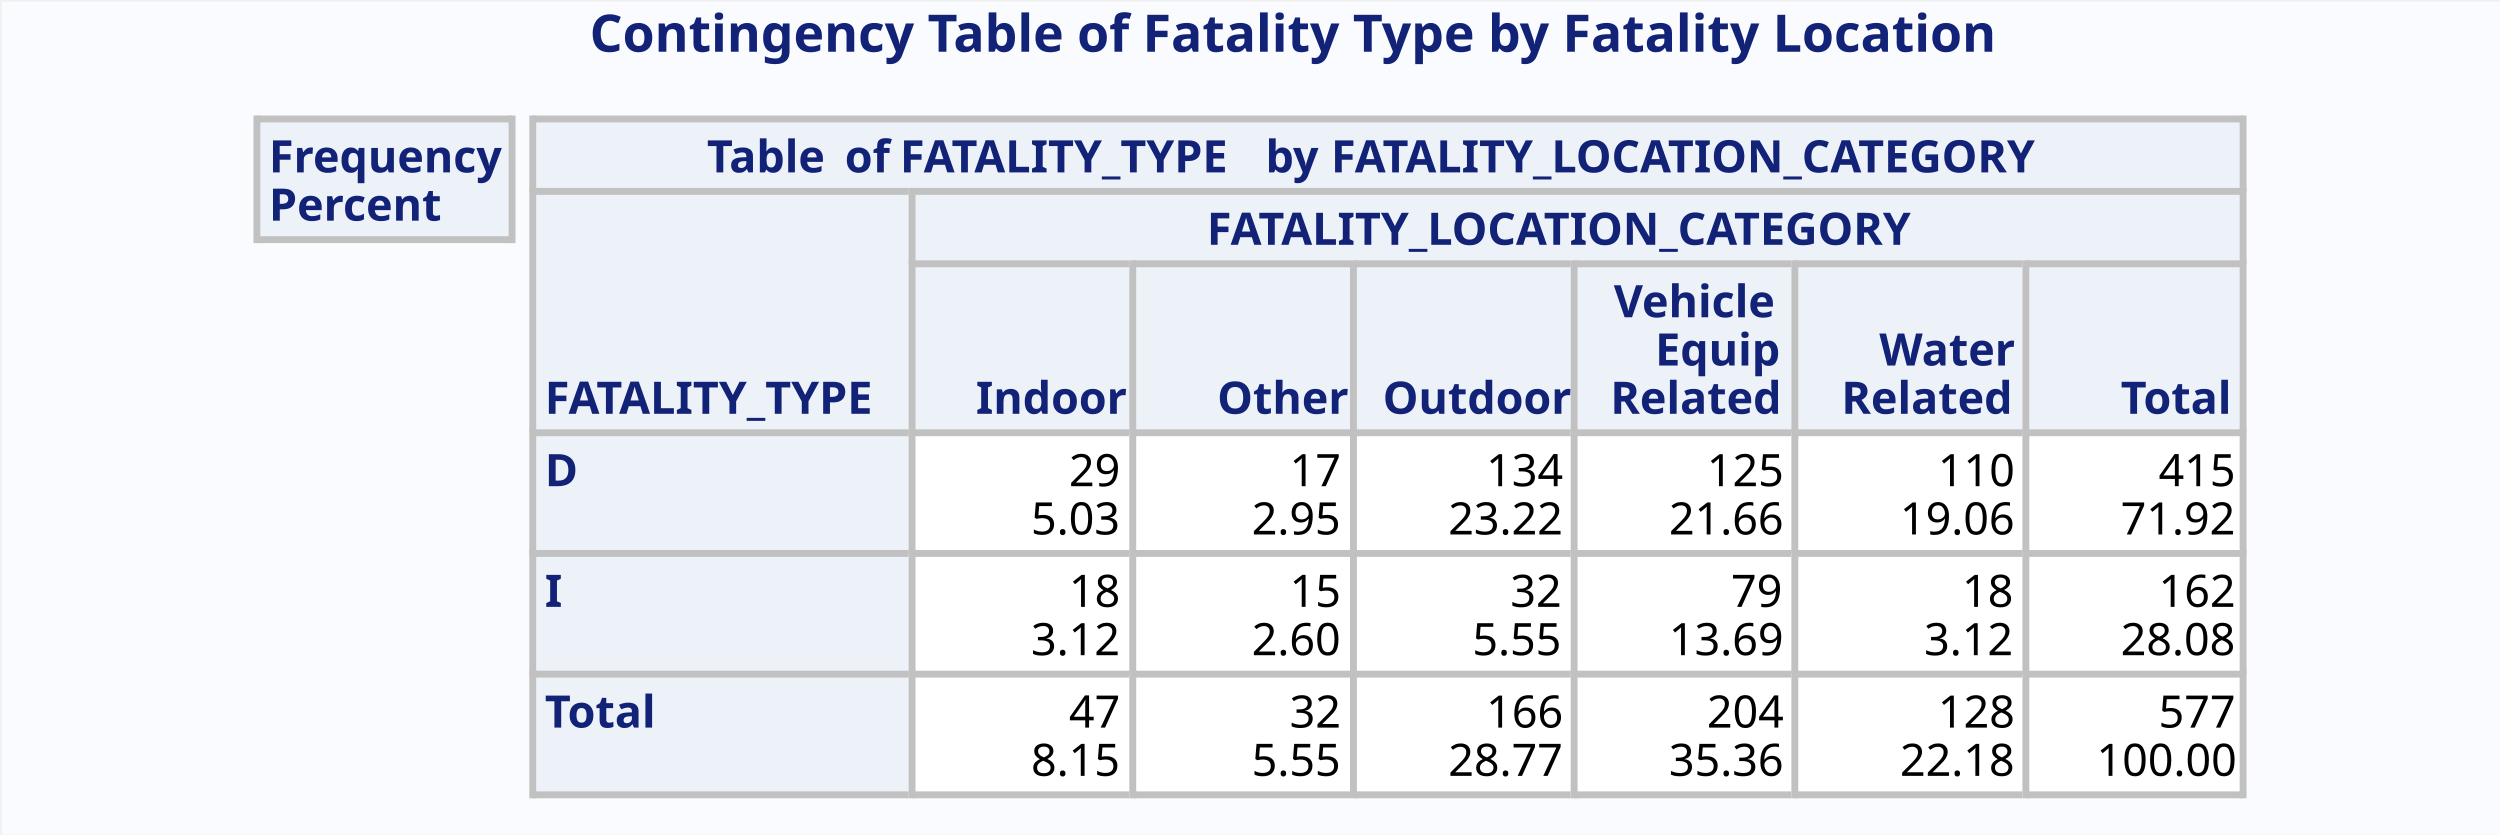
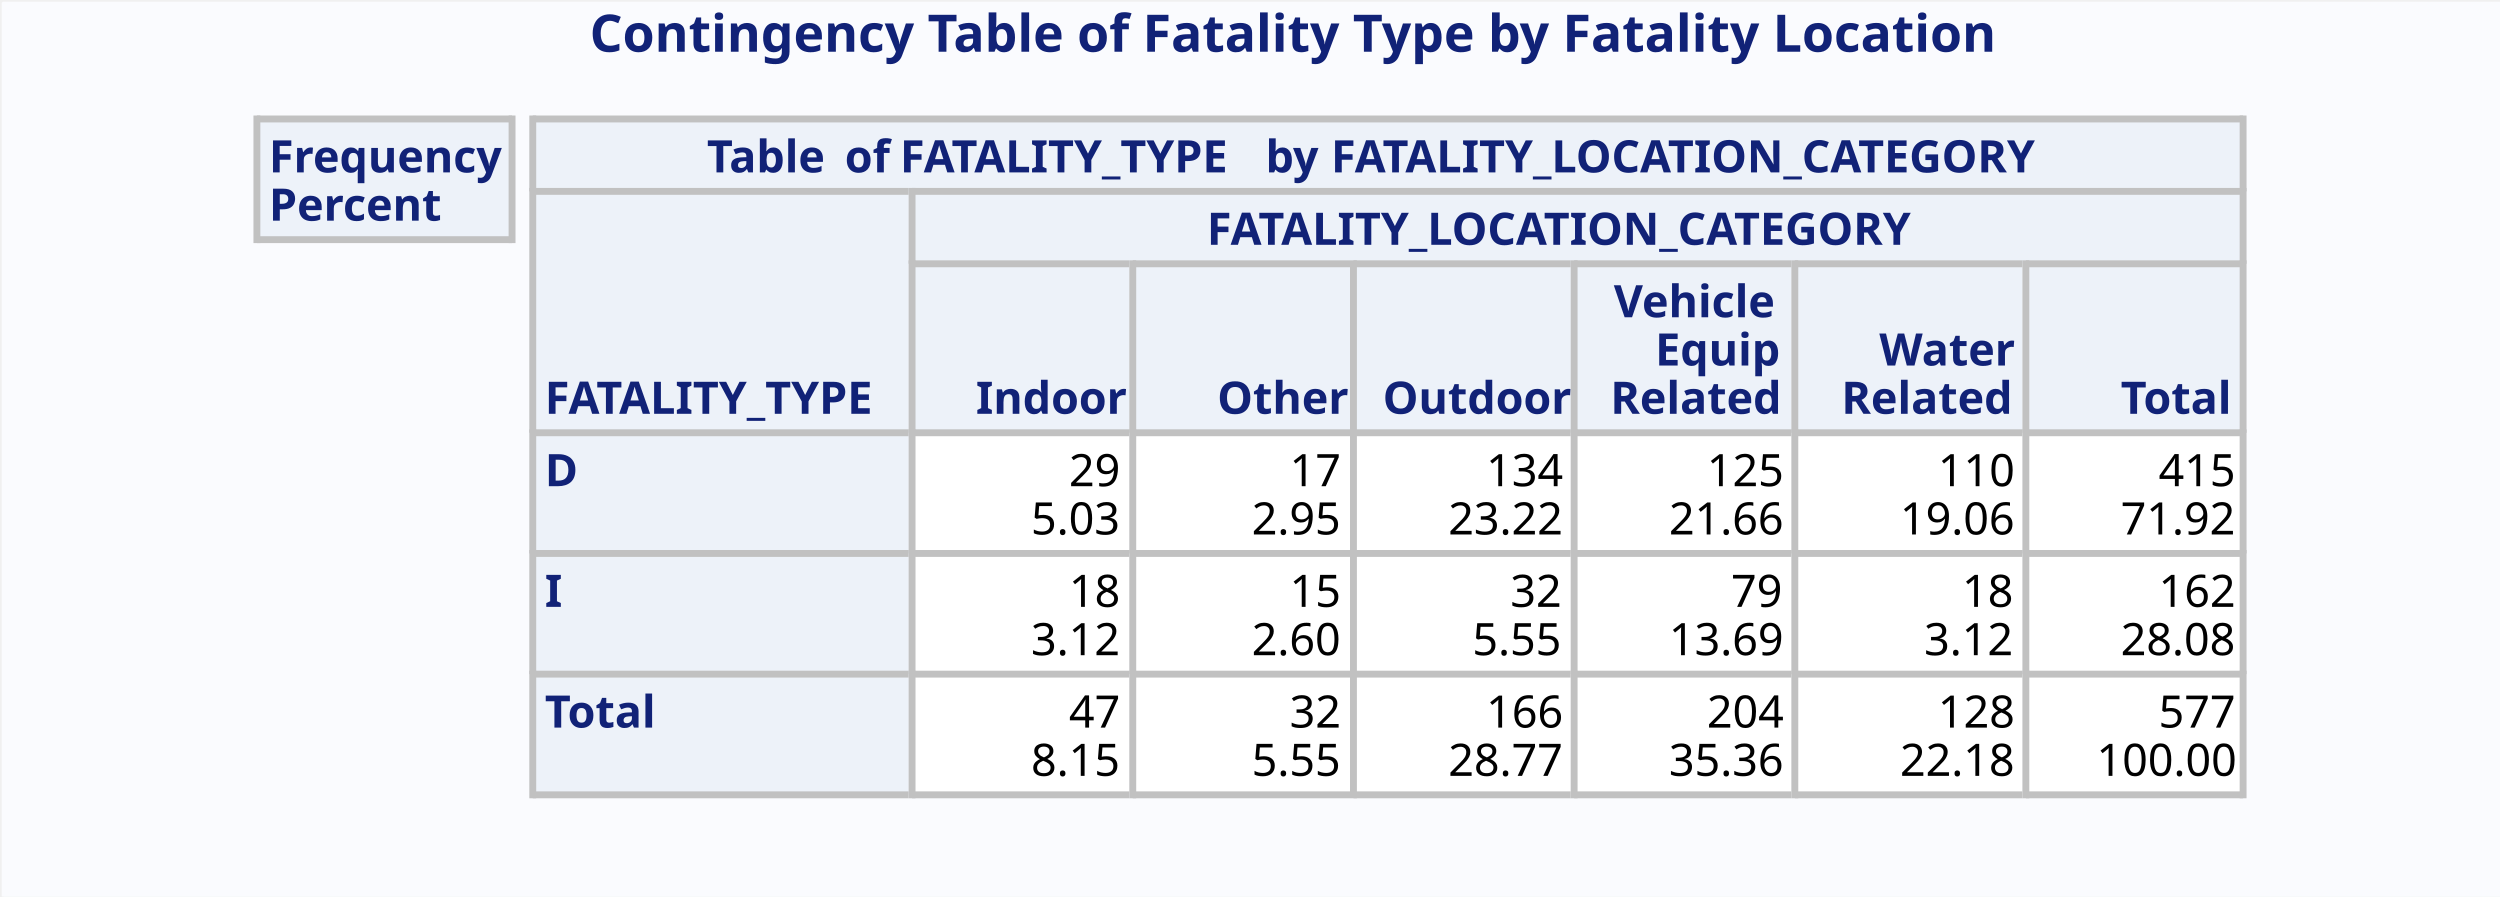
- <svg xmlns="http://www.w3.org/2000/svg" xml:space="preserve" baseProfile="full" version="1.1" id="SVGMain" viewBox="-1 -1 725 242">
+ <svg xmlns="http://www.w3.org/2000/svg" xml:space="preserve" baseProfile="full" version="1.1" id="SVGMain" viewBox="-1 -1 725 260">
  <defs>
    <clipPath id="SVGMain_clipPage1">
-       <rect x="-1" y="-1" width="725" height="242" />
+       <rect x="-1" y="-1" width="725" height="260" />
    </clipPath>
  </defs>
  <g id="SVGMain_Page1" clip-path="url(#SVGMain_clipPage1)">
-     <rect x="0" y="0" width="724" height="241" style="fill: #FAFBFE; stroke: #FAFBFE; stroke-width: 1; stroke-linejoin: round; " />
+     <rect x="0" y="0" width="724" height="259" style="fill: #FAFBFE; stroke: #FAFBFE; stroke-width: 1; stroke-linejoin: round; " />
    <rect x="154" y="34" width="495" height="20" style="fill: #EDF2F9; stroke: #EDF2F9; stroke-width: 1; " />
    <rect x="154" y="55" width="108" height="69" style="fill: #EDF2F9; stroke: #EDF2F9; stroke-width: 1; " />
    <rect x="264" y="55" width="385" height="20" style="fill: #EDF2F9; stroke: #EDF2F9; stroke-width: 1; " />
    <rect x="264" y="76" width="62" height="48" style="fill: #EDF2F9; stroke: #EDF2F9; stroke-width: 1; " />
    <rect x="328" y="76" width="62" height="48" style="fill: #EDF2F9; stroke: #EDF2F9; stroke-width: 1; " />
    <rect x="392" y="76" width="62" height="48" style="fill: #EDF2F9; stroke: #EDF2F9; stroke-width: 1; " />
    <rect x="456" y="76" width="62" height="48" style="fill: #EDF2F9; stroke: #EDF2F9; stroke-width: 1; " />
    <rect x="520" y="76" width="65" height="48" style="fill: #EDF2F9; stroke: #EDF2F9; stroke-width: 1; " />
    <rect x="587" y="76" width="62" height="48" style="fill: #EDF2F9; stroke: #EDF2F9; stroke-width: 1; " />
    <rect x="154" y="125" width="108" height="34" style="fill: #EDF2F9; stroke: #EDF2F9; stroke-width: 1; " />
    <rect x="264" y="125" width="62" height="34" style="fill: #FFFFFF; stroke: #FFFFFF; stroke-width: 1; " />
    <rect x="328" y="125" width="62" height="34" style="fill: #FFFFFF; stroke: #FFFFFF; stroke-width: 1; " />
    <rect x="392" y="125" width="62" height="34" style="fill: #FFFFFF; stroke: #FFFFFF; stroke-width: 1; " />
    <rect x="456" y="125" width="62" height="34" style="fill: #FFFFFF; stroke: #FFFFFF; stroke-width: 1; " />
    <rect x="520" y="125" width="65" height="34" style="fill: #FFFFFF; stroke: #FFFFFF; stroke-width: 1; " />
    <rect x="587" y="125" width="62" height="34" style="fill: #FFFFFF; stroke: #FFFFFF; stroke-width: 1; " />
    <rect x="154" y="160" width="108" height="34" style="fill: #EDF2F9; stroke: #EDF2F9; stroke-width: 1; " />
    <rect x="264" y="160" width="62" height="34" style="fill: #FFFFFF; stroke: #FFFFFF; stroke-width: 1; " />
    <rect x="328" y="160" width="62" height="34" style="fill: #FFFFFF; stroke: #FFFFFF; stroke-width: 1; " />
    <rect x="392" y="160" width="62" height="34" style="fill: #FFFFFF; stroke: #FFFFFF; stroke-width: 1; " />
    <rect x="456" y="160" width="62" height="34" style="fill: #FFFFFF; stroke: #FFFFFF; stroke-width: 1; " />
    <rect x="520" y="160" width="65" height="34" style="fill: #FFFFFF; stroke: #FFFFFF; stroke-width: 1; " />
    <rect x="587" y="160" width="62" height="34" style="fill: #FFFFFF; stroke: #FFFFFF; stroke-width: 1; " />
    <rect x="154" y="195" width="108" height="34" style="fill: #EDF2F9; stroke: #EDF2F9; stroke-width: 1; " />
    <rect x="264" y="195" width="62" height="34" style="fill: #FFFFFF; stroke: #FFFFFF; stroke-width: 1; " />
    <rect x="328" y="195" width="62" height="34" style="fill: #FFFFFF; stroke: #FFFFFF; stroke-width: 1; " />
    <rect x="392" y="195" width="62" height="34" style="fill: #FFFFFF; stroke: #FFFFFF; stroke-width: 1; " />
    <rect x="456" y="195" width="62" height="34" style="fill: #FFFFFF; stroke: #FFFFFF; stroke-width: 1; " />
    <rect x="520" y="195" width="65" height="34" style="fill: #FFFFFF; stroke: #FFFFFF; stroke-width: 1; " />
    <rect x="587" y="195" width="62" height="34" style="fill: #FFFFFF; stroke: #FFFFFF; stroke-width: 1; " />
    <text x="170.0" y="14.0" style="fill: #112277; font-family: 'SVGMain_Albany AMT Font6', 'Albany AMT', sans-serif; font-size: 15px; font-weight: bold; white-space: pre; ">Contingency Table of Fatality Type by Fatality Location</text>
    <rect x="74" y="34" width="73" height="34" style="fill: #EDF2F9; stroke: #EDF2F9; stroke-width: 1; " />
    <rect x="74" y="33" width="73" height="1" style="fill: #C1C1C1; stroke: #C1C1C1; stroke-width: 1; " />
    <rect x="74" y="68" width="73" height="1" style="fill: #C1C1C1; stroke: #C1C1C1; stroke-width: 1; " />
    <rect x="73" y="33" width="1" height="36" style="fill: #C1C1C1; stroke: #C1C1C1; stroke-width: 1; " />
    <rect x="147" y="33" width="1" height="36" style="fill: #C1C1C1; stroke: #C1C1C1; stroke-width: 1; " />
    <text x="77.0" y="49.0" style="fill: #112277; font-family: 'SVGMain_Albany AMT Font6', 'Albany AMT', sans-serif; font-size: 13px; font-weight: bold; white-space: pre; ">Frequency</text>
    <text x="77.0" y="63.0" style="fill: #112277; font-family: 'SVGMain_Albany AMT Font6', 'Albany AMT', sans-serif; font-size: 13px; font-weight: bold; white-space: pre; ">Percent</text>
    <rect x="154" y="33" width="495" height="1" style="fill: #C1C1C1; stroke: #C1C1C1; stroke-width: 1; " />
    <rect x="153" y="33" width="1" height="21" style="fill: #C1C1C1; stroke: #C1C1C1; stroke-width: 1; " />
    <rect x="649" y="33" width="1" height="21" style="fill: #C1C1C1; stroke: #C1C1C1; stroke-width: 1; " />
    <text x="204.0" y="49.0" style="fill: #112277; font-family: 'SVGMain_Albany AMT Font6', 'Albany AMT', sans-serif; font-size: 13px; font-weight: bold; white-space: pre; ">Table</text>
    <text x="244.0" y="49.0" style="fill: #112277; font-family: 'SVGMain_Albany AMT Font6', 'Albany AMT', sans-serif; font-size: 13px; font-weight: bold; white-space: pre; ">of</text>
    <text x="260.0" y="49.0" style="fill: #112277; font-family: 'SVGMain_Albany AMT Font6', 'Albany AMT', sans-serif; font-size: 13px; font-weight: bold; white-space: pre; ">FATALITY_TYPE</text>
    <text x="366.0" y="49.0" style="fill: #112277; font-family: 'SVGMain_Albany AMT Font6', 'Albany AMT', sans-serif; font-size: 13px; font-weight: bold; white-space: pre; ">by</text>
    <text x="385.0" y="49.0" style="fill: #112277; font-family: 'SVGMain_Albany AMT Font6', 'Albany AMT', sans-serif; font-size: 13px; font-weight: bold; white-space: pre; ">FATALITY_LOCATION_CATEGORY</text>
    <rect x="154" y="54" width="108" height="1" style="fill: #C1C1C1; stroke: #C1C1C1; stroke-width: 1; " />
    <rect x="153" y="54" width="1" height="70" style="fill: #C1C1C1; stroke: #C1C1C1; stroke-width: 1; " />
    <text x="157.0" y="119.0" style="fill: #112277; font-family: 'SVGMain_Albany AMT Font6', 'Albany AMT', sans-serif; font-size: 13px; font-weight: bold; white-space: pre; ">FATALITY_TYPE</text>
    <rect x="264" y="54" width="385" height="1" style="fill: #C1C1C1; stroke: #C1C1C1; stroke-width: 1; " />
    <rect x="263" y="54" width="1" height="21" style="fill: #C1C1C1; stroke: #C1C1C1; stroke-width: 1; " />
    <rect x="649" y="54" width="1" height="21" style="fill: #C1C1C1; stroke: #C1C1C1; stroke-width: 1; " />
    <text x="349.0" y="70.0" style="fill: #112277; font-family: 'SVGMain_Albany AMT Font6', 'Albany AMT', sans-serif; font-size: 13px; font-weight: bold; white-space: pre; ">FATALITY_LOCATION_CATEGORY</text>
    <rect x="264" y="75" width="62" height="1" style="fill: #C1C1C1; stroke: #C1C1C1; stroke-width: 1; " />
    <rect x="263" y="75" width="1" height="49" style="fill: #C1C1C1; stroke: #C1C1C1; stroke-width: 1; " />
    <text x="282.0" y="119.0" style="fill: #112277; font-family: 'SVGMain_Albany AMT Font6', 'Albany AMT', sans-serif; font-size: 13px; font-weight: bold; white-space: pre; ">Indoor</text>
    <rect x="328" y="75" width="62" height="1" style="fill: #C1C1C1; stroke: #C1C1C1; stroke-width: 1; " />
    <rect x="327" y="75" width="1" height="49" style="fill: #C1C1C1; stroke: #C1C1C1; stroke-width: 1; " />
    <text x="352.0" y="119.0" style="fill: #112277; font-family: 'SVGMain_Albany AMT Font6', 'Albany AMT', sans-serif; font-size: 13px; font-weight: bold; white-space: pre; ">Other</text>
    <rect x="392" y="75" width="62" height="1" style="fill: #C1C1C1; stroke: #C1C1C1; stroke-width: 1; " />
    <rect x="391" y="75" width="1" height="49" style="fill: #C1C1C1; stroke: #C1C1C1; stroke-width: 1; " />
    <text x="400.0" y="119.0" style="fill: #112277; font-family: 'SVGMain_Albany AMT Font6', 'Albany AMT', sans-serif; font-size: 13px; font-weight: bold; white-space: pre; ">Outdoor</text>
    <rect x="456" y="75" width="62" height="1" style="fill: #C1C1C1; stroke: #C1C1C1; stroke-width: 1; " />
    <rect x="455" y="75" width="1" height="49" style="fill: #C1C1C1; stroke: #C1C1C1; stroke-width: 1; " />
    <text x="467.0" y="91.0" style="fill: #112277; font-family: 'SVGMain_Albany AMT Font6', 'Albany AMT', sans-serif; font-size: 13px; font-weight: bold; white-space: pre; ">Vehicle</text>
    <text x="479.0" y="105.0" style="fill: #112277; font-family: 'SVGMain_Albany AMT Font6', 'Albany AMT', sans-serif; font-size: 13px; font-weight: bold; white-space: pre; ">Equip</text>
    <text x="466.0" y="119.0" style="fill: #112277; font-family: 'SVGMain_Albany AMT Font6', 'Albany AMT', sans-serif; font-size: 13px; font-weight: bold; white-space: pre; ">Related</text>
    <rect x="520" y="75" width="65" height="1" style="fill: #C1C1C1; stroke: #C1C1C1; stroke-width: 1; " />
    <rect x="519" y="75" width="1" height="49" style="fill: #C1C1C1; stroke: #C1C1C1; stroke-width: 1; " />
    <text x="544.0" y="105.0" style="fill: #112277; font-family: 'SVGMain_Albany AMT Font6', 'Albany AMT', sans-serif; font-size: 13px; font-weight: bold; white-space: pre; ">Water</text>
    <text x="533.0" y="119.0" style="fill: #112277; font-family: 'SVGMain_Albany AMT Font6', 'Albany AMT', sans-serif; font-size: 13px; font-weight: bold; white-space: pre; ">Related</text>
    <rect x="587" y="75" width="62" height="1" style="fill: #C1C1C1; stroke: #C1C1C1; stroke-width: 1; " />
    <rect x="586" y="75" width="1" height="49" style="fill: #C1C1C1; stroke: #C1C1C1; stroke-width: 1; " />
    <rect x="649" y="75" width="1" height="49" style="fill: #C1C1C1; stroke: #C1C1C1; stroke-width: 1; " />
    <text x="614.0" y="119.0" style="fill: #112277; font-family: 'SVGMain_Albany AMT Font6', 'Albany AMT', sans-serif; font-size: 13px; font-weight: bold; white-space: pre; ">Total</text>
    <rect x="154" y="124" width="108" height="1" style="fill: #C1C1C1; stroke: #C1C1C1; stroke-width: 1; " />
    <rect x="153" y="124" width="1" height="35" style="fill: #C1C1C1; stroke: #C1C1C1; stroke-width: 1; " />
    <text x="157.0" y="140.0" style="fill: #112277; font-family: 'SVGMain_Albany AMT Font6', 'Albany AMT', sans-serif; font-size: 13px; font-weight: bold; white-space: pre; ">D</text>
    <rect x="264" y="124" width="62" height="1" style="fill: #C1C1C1; stroke: #C1C1C1; stroke-width: 1; " />
    <rect x="263" y="124" width="1" height="35" style="fill: #C1C1C1; stroke: #C1C1C1; stroke-width: 1; " />
    <text x="309.0" y="140.0" style="fill: #000000; font-family: 'SVGMain_Albany AMT Font7', 'Albany AMT', sans-serif; font-size: 13px; white-space: pre; ">29</text>
    <text x="298.0" y="154.0" style="fill: #000000; font-family: 'SVGMain_Albany AMT Font7', 'Albany AMT', sans-serif; font-size: 13px; white-space: pre; ">5.03</text>
    <rect x="328" y="124" width="62" height="1" style="fill: #C1C1C1; stroke: #C1C1C1; stroke-width: 1; " />
    <rect x="327" y="124" width="1" height="35" style="fill: #C1C1C1; stroke: #C1C1C1; stroke-width: 1; " />
    <text x="373.0" y="140.0" style="fill: #000000; font-family: 'SVGMain_Albany AMT Font7', 'Albany AMT', sans-serif; font-size: 13px; white-space: pre; ">17</text>
    <text x="362.0" y="154.0" style="fill: #000000; font-family: 'SVGMain_Albany AMT Font7', 'Albany AMT', sans-serif; font-size: 13px; white-space: pre; ">2.95</text>
    <rect x="392" y="124" width="62" height="1" style="fill: #C1C1C1; stroke: #C1C1C1; stroke-width: 1; " />
    <rect x="391" y="124" width="1" height="35" style="fill: #C1C1C1; stroke: #C1C1C1; stroke-width: 1; " />
    <text x="430.0" y="140.0" style="fill: #000000; font-family: 'SVGMain_Albany AMT Font7', 'Albany AMT', sans-serif; font-size: 13px; white-space: pre; ">134</text>
    <text x="419.0" y="154.0" style="fill: #000000; font-family: 'SVGMain_Albany AMT Font7', 'Albany AMT', sans-serif; font-size: 13px; white-space: pre; ">23.22</text>
    <rect x="456" y="124" width="62" height="1" style="fill: #C1C1C1; stroke: #C1C1C1; stroke-width: 1; " />
    <rect x="455" y="124" width="1" height="35" style="fill: #C1C1C1; stroke: #C1C1C1; stroke-width: 1; " />
    <text x="494.0" y="140.0" style="fill: #000000; font-family: 'SVGMain_Albany AMT Font7', 'Albany AMT', sans-serif; font-size: 13px; white-space: pre; ">125</text>
    <text x="483.0" y="154.0" style="fill: #000000; font-family: 'SVGMain_Albany AMT Font7', 'Albany AMT', sans-serif; font-size: 13px; white-space: pre; ">21.66</text>
    <rect x="520" y="124" width="65" height="1" style="fill: #C1C1C1; stroke: #C1C1C1; stroke-width: 1; " />
    <rect x="519" y="124" width="1" height="35" style="fill: #C1C1C1; stroke: #C1C1C1; stroke-width: 1; " />
    <text x="561.0" y="140.0" style="fill: #000000; font-family: 'SVGMain_Albany AMT Font7', 'Albany AMT', sans-serif; font-size: 13px; white-space: pre; ">110</text>
    <text x="550.0" y="154.0" style="fill: #000000; font-family: 'SVGMain_Albany AMT Font7', 'Albany AMT', sans-serif; font-size: 13px; white-space: pre; ">19.06</text>
    <rect x="587" y="124" width="62" height="1" style="fill: #C1C1C1; stroke: #C1C1C1; stroke-width: 1; " />
    <rect x="586" y="124" width="1" height="35" style="fill: #C1C1C1; stroke: #C1C1C1; stroke-width: 1; " />
    <rect x="649" y="124" width="1" height="35" style="fill: #C1C1C1; stroke: #C1C1C1; stroke-width: 1; " />
    <text x="625.0" y="140.0" style="fill: #000000; font-family: 'SVGMain_Albany AMT Font7', 'Albany AMT', sans-serif; font-size: 13px; white-space: pre; ">415</text>
    <text x="614.0" y="154.0" style="fill: #000000; font-family: 'SVGMain_Albany AMT Font7', 'Albany AMT', sans-serif; font-size: 13px; white-space: pre; ">71.92</text>
    <rect x="154" y="159" width="108" height="1" style="fill: #C1C1C1; stroke: #C1C1C1; stroke-width: 1; " />
    <rect x="153" y="159" width="1" height="35" style="fill: #C1C1C1; stroke: #C1C1C1; stroke-width: 1; " />
    <text x="157.0" y="175.0" style="fill: #112277; font-family: 'SVGMain_Albany AMT Font6', 'Albany AMT', sans-serif; font-size: 13px; font-weight: bold; white-space: pre; ">I</text>
    <rect x="264" y="159" width="62" height="1" style="fill: #C1C1C1; stroke: #C1C1C1; stroke-width: 1; " />
    <rect x="263" y="159" width="1" height="35" style="fill: #C1C1C1; stroke: #C1C1C1; stroke-width: 1; " />
    <text x="309.0" y="175.0" style="fill: #000000; font-family: 'SVGMain_Albany AMT Font7', 'Albany AMT', sans-serif; font-size: 13px; white-space: pre; ">18</text>
    <text x="298.0" y="189.0" style="fill: #000000; font-family: 'SVGMain_Albany AMT Font7', 'Albany AMT', sans-serif; font-size: 13px; white-space: pre; ">3.12</text>
    <rect x="328" y="159" width="62" height="1" style="fill: #C1C1C1; stroke: #C1C1C1; stroke-width: 1; " />
    <rect x="327" y="159" width="1" height="35" style="fill: #C1C1C1; stroke: #C1C1C1; stroke-width: 1; " />
    <text x="373.0" y="175.0" style="fill: #000000; font-family: 'SVGMain_Albany AMT Font7', 'Albany AMT', sans-serif; font-size: 13px; white-space: pre; ">15</text>
    <text x="362.0" y="189.0" style="fill: #000000; font-family: 'SVGMain_Albany AMT Font7', 'Albany AMT', sans-serif; font-size: 13px; white-space: pre; ">2.60</text>
    <rect x="392" y="159" width="62" height="1" style="fill: #C1C1C1; stroke: #C1C1C1; stroke-width: 1; " />
    <rect x="391" y="159" width="1" height="35" style="fill: #C1C1C1; stroke: #C1C1C1; stroke-width: 1; " />
    <text x="437.0" y="175.0" style="fill: #000000; font-family: 'SVGMain_Albany AMT Font7', 'Albany AMT', sans-serif; font-size: 13px; white-space: pre; ">32</text>
    <text x="426.0" y="189.0" style="fill: #000000; font-family: 'SVGMain_Albany AMT Font7', 'Albany AMT', sans-serif; font-size: 13px; white-space: pre; ">5.55</text>
    <rect x="456" y="159" width="62" height="1" style="fill: #C1C1C1; stroke: #C1C1C1; stroke-width: 1; " />
    <rect x="455" y="159" width="1" height="35" style="fill: #C1C1C1; stroke: #C1C1C1; stroke-width: 1; " />
    <text x="501.0" y="175.0" style="fill: #000000; font-family: 'SVGMain_Albany AMT Font7', 'Albany AMT', sans-serif; font-size: 13px; white-space: pre; ">79</text>
    <text x="483.0" y="189.0" style="fill: #000000; font-family: 'SVGMain_Albany AMT Font7', 'Albany AMT', sans-serif; font-size: 13px; white-space: pre; ">13.69</text>
    <rect x="520" y="159" width="65" height="1" style="fill: #C1C1C1; stroke: #C1C1C1; stroke-width: 1; " />
    <rect x="519" y="159" width="1" height="35" style="fill: #C1C1C1; stroke: #C1C1C1; stroke-width: 1; " />
    <text x="568.0" y="175.0" style="fill: #000000; font-family: 'SVGMain_Albany AMT Font7', 'Albany AMT', sans-serif; font-size: 13px; white-space: pre; ">18</text>
    <text x="557.0" y="189.0" style="fill: #000000; font-family: 'SVGMain_Albany AMT Font7', 'Albany AMT', sans-serif; font-size: 13px; white-space: pre; ">3.12</text>
    <rect x="587" y="159" width="62" height="1" style="fill: #C1C1C1; stroke: #C1C1C1; stroke-width: 1; " />
    <rect x="586" y="159" width="1" height="35" style="fill: #C1C1C1; stroke: #C1C1C1; stroke-width: 1; " />
    <rect x="649" y="159" width="1" height="35" style="fill: #C1C1C1; stroke: #C1C1C1; stroke-width: 1; " />
    <text x="625.0" y="175.0" style="fill: #000000; font-family: 'SVGMain_Albany AMT Font7', 'Albany AMT', sans-serif; font-size: 13px; white-space: pre; ">162</text>
    <text x="614.0" y="189.0" style="fill: #000000; font-family: 'SVGMain_Albany AMT Font7', 'Albany AMT', sans-serif; font-size: 13px; white-space: pre; ">28.08</text>
    <rect x="154" y="194" width="108" height="1" style="fill: #C1C1C1; stroke: #C1C1C1; stroke-width: 1; " />
    <rect x="154" y="229" width="108" height="1" style="fill: #C1C1C1; stroke: #C1C1C1; stroke-width: 1; " />
    <rect x="153" y="194" width="1" height="36" style="fill: #C1C1C1; stroke: #C1C1C1; stroke-width: 1; " />
    <text x="157.0" y="210.0" style="fill: #112277; font-family: 'SVGMain_Albany AMT Font6', 'Albany AMT', sans-serif; font-size: 13px; font-weight: bold; white-space: pre; ">Total</text>
    <rect x="264" y="194" width="62" height="1" style="fill: #C1C1C1; stroke: #C1C1C1; stroke-width: 1; " />
    <rect x="264" y="229" width="62" height="1" style="fill: #C1C1C1; stroke: #C1C1C1; stroke-width: 1; " />
    <rect x="263" y="194" width="1" height="36" style="fill: #C1C1C1; stroke: #C1C1C1; stroke-width: 1; " />
    <text x="309.0" y="210.0" style="fill: #000000; font-family: 'SVGMain_Albany AMT Font7', 'Albany AMT', sans-serif; font-size: 13px; white-space: pre; ">47</text>
    <text x="298.0" y="224.0" style="fill: #000000; font-family: 'SVGMain_Albany AMT Font7', 'Albany AMT', sans-serif; font-size: 13px; white-space: pre; ">8.15</text>
    <rect x="328" y="194" width="62" height="1" style="fill: #C1C1C1; stroke: #C1C1C1; stroke-width: 1; " />
    <rect x="328" y="229" width="62" height="1" style="fill: #C1C1C1; stroke: #C1C1C1; stroke-width: 1; " />
    <rect x="327" y="194" width="1" height="36" style="fill: #C1C1C1; stroke: #C1C1C1; stroke-width: 1; " />
    <text x="373.0" y="210.0" style="fill: #000000; font-family: 'SVGMain_Albany AMT Font7', 'Albany AMT', sans-serif; font-size: 13px; white-space: pre; ">32</text>
    <text x="362.0" y="224.0" style="fill: #000000; font-family: 'SVGMain_Albany AMT Font7', 'Albany AMT', sans-serif; font-size: 13px; white-space: pre; ">5.55</text>
    <rect x="392" y="194" width="62" height="1" style="fill: #C1C1C1; stroke: #C1C1C1; stroke-width: 1; " />
    <rect x="392" y="229" width="62" height="1" style="fill: #C1C1C1; stroke: #C1C1C1; stroke-width: 1; " />
    <rect x="391" y="194" width="1" height="36" style="fill: #C1C1C1; stroke: #C1C1C1; stroke-width: 1; " />
    <text x="430.0" y="210.0" style="fill: #000000; font-family: 'SVGMain_Albany AMT Font7', 'Albany AMT', sans-serif; font-size: 13px; white-space: pre; ">166</text>
    <text x="419.0" y="224.0" style="fill: #000000; font-family: 'SVGMain_Albany AMT Font7', 'Albany AMT', sans-serif; font-size: 13px; white-space: pre; ">28.77</text>
    <rect x="456" y="194" width="62" height="1" style="fill: #C1C1C1; stroke: #C1C1C1; stroke-width: 1; " />
    <rect x="456" y="229" width="62" height="1" style="fill: #C1C1C1; stroke: #C1C1C1; stroke-width: 1; " />
    <rect x="455" y="194" width="1" height="36" style="fill: #C1C1C1; stroke: #C1C1C1; stroke-width: 1; " />
    <text x="494.0" y="210.0" style="fill: #000000; font-family: 'SVGMain_Albany AMT Font7', 'Albany AMT', sans-serif; font-size: 13px; white-space: pre; ">204</text>
    <text x="483.0" y="224.0" style="fill: #000000; font-family: 'SVGMain_Albany AMT Font7', 'Albany AMT', sans-serif; font-size: 13px; white-space: pre; ">35.36</text>
    <rect x="520" y="194" width="65" height="1" style="fill: #C1C1C1; stroke: #C1C1C1; stroke-width: 1; " />
    <rect x="520" y="229" width="65" height="1" style="fill: #C1C1C1; stroke: #C1C1C1; stroke-width: 1; " />
    <rect x="519" y="194" width="1" height="36" style="fill: #C1C1C1; stroke: #C1C1C1; stroke-width: 1; " />
    <text x="561.0" y="210.0" style="fill: #000000; font-family: 'SVGMain_Albany AMT Font7', 'Albany AMT', sans-serif; font-size: 13px; white-space: pre; ">128</text>
    <text x="550.0" y="224.0" style="fill: #000000; font-family: 'SVGMain_Albany AMT Font7', 'Albany AMT', sans-serif; font-size: 13px; white-space: pre; ">22.18</text>
    <rect x="587" y="194" width="62" height="1" style="fill: #C1C1C1; stroke: #C1C1C1; stroke-width: 1; " />
    <rect x="587" y="229" width="62" height="1" style="fill: #C1C1C1; stroke: #C1C1C1; stroke-width: 1; " />
    <rect x="586" y="194" width="1" height="36" style="fill: #C1C1C1; stroke: #C1C1C1; stroke-width: 1; " />
    <rect x="649" y="194" width="1" height="36" style="fill: #C1C1C1; stroke: #C1C1C1; stroke-width: 1; " />
    <text x="625.0" y="210.0" style="fill: #000000; font-family: 'SVGMain_Albany AMT Font7', 'Albany AMT', sans-serif; font-size: 13px; white-space: pre; ">577</text>
    <text x="607.0" y="224.0" style="fill: #000000; font-family: 'SVGMain_Albany AMT Font7', 'Albany AMT', sans-serif; font-size: 13px; white-space: pre; ">100.00</text>
  </g>
  <defs>
    <style type="text/css">
</style>
  </defs>
  <defs>
    <style type="text/css">
  @font-face {
      font-family: "SVGMain_Albany AMT Font6";
      font-weight: bold;
      src: url("#SVGMain_Font6") format("svg")
      }
</style>
    <font id="SVGMain_Font6" horiz-adv-x="3648">
      <font-face font-family="SVGMain_Albany AMT Font6" font-weight="bold" units-per-em="2048" ascent="1854" descent="-434">
        <font-face-src>
          <font-face-name name="SVGMain_Albany AMT Font6" />
        </font-face-src>
      </font-face>
      <missing-glyph>
        <path d="M0 0v4992h3456v-4992h-3456" fill="none" />
      </missing-glyph>
      <glyph unicode="(" horiz-adv-x="680" d="M640 -252L524 -341Q294 -107 189 104 T85 576Q85 832 187 1042 T524 1493L640 1404Q517 1245 450  1024 T384 578Q384 328 448 112 T640 -252Z" />
      <glyph unicode="/" horiz-adv-x="552" d="M565 1450L208 0L-10 0L346 1450L565 1450Z" />
      <glyph unicode="h" horiz-adv-x="1232" d="M1109 0L810 0L810 594Q810 810 662 810 Q530 810 426 640 L426 0L128 0L128 1493L426  1493L426 896Q555 1066 759 1066 Q919 1066 1014 970 T1109 700Z" />
      <glyph unicode="A" horiz-adv-x="1402" d="M1493 0L1172 0L1027 384L466 384L320 0L0 0L594 1450L898 1450L1493 0ZM930 640L746  1124L562 640L930 640Z" />
      <glyph unicode="g" horiz-adv-x="1232" d="M1109 48Q1109 -180 965 -303 T557 -426Q321 -426 128 -298 L192 -85Q365 -170 536 -170 Q668 -170 739  -111 T810 60L810 128Q692 0 513 0 Q325 0 205 141 T85 521Q85 774 206 920 T525 1066Q 605 1066 683 1031 T810 938L810 1066L1109 1066L1109 48ZM810 384L810 682Q722 810 594 810 Q502  810 443 735 T384 528Q384 400 441 328 T594 256Q719 256 810 384Z" />
      <glyph unicode="C" horiz-adv-x="1487" d="M1408 192Q1158 0 825 0 Q488 0 287 199 T85 720Q85 1044 292 1247 T836 1450Q1132 1450 1408  1301 L1322 1066Q1085 1194 834 1194 Q632 1194 508 1060 T384 720Q384 523 515 389 T824 256Q1084 256  1322 426 Z" />
      <glyph unicode="o" horiz-adv-x="1232" d="M618 1066Q858 1066 1005 925 T1152 533Q1152 282 1005 141 T618 0Q377 0 231 141 T85 533Q85  784 231 925 T618 1066ZM618 256Q724 256 789 331 T853 533Q853 660 790 735 T618 810Q505 810  444 738 T384 533Q384 404 445 330 T618 256Z" />
      <glyph unicode="n" horiz-adv-x="1232" d="M1109 0L810 0L810 594Q810 810 662 810 Q530 810 426 658 L426 0L128 0L128 1066L426  1066L426 896Q555 1066 759 1066 Q919 1066 1014 970 T1109 700Z" />
      <glyph unicode="t" horiz-adv-x="680" d="M725 85Q633 0 527 0 Q353 0 262 84 T170 326L170 810L42 810L42 1066L170 1066L170  1408L469 1408L469 1066L682 1066L682 810L469 810L469 392Q469 328 494 292 T563 256Q614 256 661  298 Z" />
      <glyph unicode="i" horiz-adv-x="552" d="M276 1493Q336 1493 381 1449 T426 1342Q426 1282 382 1238 T276 1194Q214 1194 171 1238 T128 1342Q128  1405 171 1449 T276 1493ZM426 0L128 0L128 1066L426 1066L426 0Z" />
      <glyph unicode="e" horiz-adv-x="1147" d="M1066 128Q888 0 655 0 Q394 0 239 146 T85 535Q85 774 223 920 T590 1066Q800 1066 933  916 T1066 499L1066 426L384 426Q398 353 475 304 T661 256Q832 256 1002 341 ZM768 640Q757 738  706 795 T582 853Q504 853 449 795 T384 640Z" />
      <glyph unicode="c" horiz-adv-x="1147" d="M1066 128Q892 0 664 0 Q396 0 240 144 T85 535Q85 780 242 923 T666 1066Q877 1066 1066  938 L1024 725Q848 810 679 810 Q561 810 472 739 T384 534Q384 400 471 328 T675 256Q857 256  1024 341 Z" />
      <glyph unicode="y" horiz-adv-x="1147" d="M1162 1066L722 -16Q643 -216 519 -321 T184 -426Q74 -426 -42 -386 L12 -128Q102 -170 170 -170 Q272  -170 334 -134 T429 -20L-10 1066L261 1066L568 308L890 1066L1162 1066Z" />
      <glyph unicode=" " horiz-adv-x="552" />
      <glyph unicode="T" horiz-adv-x="1275" d="M1194 1194L768 1194L768 0L469 0L469 1194L42 1194L42 1450L1194 1450L1194 1194Z" />
      <glyph unicode="a" horiz-adv-x="1147" d="M1077 0L778 0Q725 70 725 128 Q586 0 392 0 Q249 0 167 85 T85 311Q85 413 139  489 T301 611T557 669L725 682L725 699Q725 853 529 853 Q468 853 369 828 T192 768L128 981Q 228 1018 357 1042 T588 1066Q802 1066 913 965 T1024 670L1024 248Q1024 100 1077 0ZM725 341L725  512Q573 494 537 487 T461 457T403 398T384 320Q384 275 411 244 T486 213Q618 213 725 341Z" />
      <glyph unicode="b" horiz-adv-x="1232" d="M426 914Q474 982 557 1024 T726 1066Q912 1066 1032 926 T1152 554Q1152 297 1032 148 T726 0Q537  0 426 142 L426 0L128 0L128 1493L426 1493L426 914ZM426 374Q513 256 646 256 Q736 256  795 332 T853 537Q853 670 794 740 T643 810Q520 810 426 684 Z" />
      <glyph unicode="l" horiz-adv-x="552" d="M426 0L128 0L128 1493L426 1493L426 0Z" />
      <glyph unicode="f" horiz-adv-x="680" d="M768 1408L704 1194Q619 1237 562 1237 Q518 1237 494 1203 T469 1107L469 1066L682 1066L682 853L469  853L469 0L170 0L170 853L0 853L0 1066L170 1066L170 1158Q170 1321 265 1407 T538 1493Q636  1493 768 1408Z" />
      <glyph unicode="F" horiz-adv-x="1232" d="M1152 1194L426 1194L426 853L1109 853L1109 597L426 597L426 0L128 0L128 1450L1152 1450L1152  1194Z" />
      <glyph unicode="p" horiz-adv-x="1232" d="M426 914Q474 982 557 1024 T726 1066Q912 1066 1032 926 T1152 554Q1152 297 1032 148 T726 0Q537  0 426 142 L426 -426L128 -426L128 1066L426 1066L426 914ZM426 374Q513 256 646 256 Q736 256  795 332 T853 537Q853 670 794 740 T643 810Q520 810 426 684 Z" />
      <glyph unicode="L" horiz-adv-x="1232" d="M1152 0L128 0L128 1450L426 1450L426 256L1152 256L1152 0Z" />
      <glyph unicode="r" horiz-adv-x="807" d="M810 1024L746 768Q706 810 662 810 Q613 810 567 780 T474 673T426 582L426 0L128 0L128  1066L426 1066L426 853Q482 970 540 1018 T682 1066Q759 1066 810 1024Z" />
      <glyph unicode="q" horiz-adv-x="1232" d="M1109 -426L810 -426L810 150Q762 85 680 42 T511 0Q324 0 204 140 T85 514Q85 769 204  917 T511 1066Q698 1066 810 923 L810 1066L1109 1066L1109 -426ZM810 382L810 692Q724 810 592 810 Q 501 810 442 735 T384 528Q384 400 441 328 T594 256Q717 256 810 382Z" />
      <glyph unicode="u" horiz-adv-x="1232" d="M1109 0L810 0L810 194Q682 0 479 0 Q318 0 223 97 T128 366L128 1066L426 1066L426  471Q426 256 574 256 Q706 256 810 426 L810 1066L1109 1066L1109 0Z" />
      <glyph unicode="P" horiz-adv-x="1360" d="M128 1450L742 1450Q996 1450 1138 1329 T1280 987Q1280 762 1137 637 T744 512L426 512L426 0L128  0L128 1450ZM426 768L722 768Q844 768 913 826 T981 984Q981 1080 912 1137 T722 1194L426 1194L 426 768Z" />
      <glyph unicode="I" horiz-adv-x="552" d="M426 0L128 0L128 1450L426 1450L426 0Z" />
      <glyph unicode="Y" horiz-adv-x="1402" d="M1376 1450L853 582L853 0L554 0L554 582L32 1450L372 1450L703 900L1034 1450L1376 1450Z" />
      <glyph unicode="_" horiz-adv-x="1147" d="M1152 -384L0 -384L0 -213L1152 -213L1152 -384Z" />
      <glyph unicode="E" horiz-adv-x="1360" d="M1237 0L128 0L128 1450L1237 1450L1237 1194L426 1194L426 853L1109 853L1109 597L426 597L426  256L1237 256L1237 0Z" />
      <glyph unicode="O" horiz-adv-x="1572" d="M790 1450Q1112 1450 1302 1250 T1493 724Q1493 410 1299 205 T790 0Q474 0 279 205 T85 724Q85  1048 273 1249 T790 1450ZM790 256Q979 256 1087 383 T1194 724Q1194 938 1086 1066 T790 1194Q600 1194  492 1067 T384 724Q384 514 489 385 T790 256Z" />
      <glyph unicode="N" horiz-adv-x="1487" d="M1365 0L1022 0L384 1047L384 0L128 0L128 1450L470 1450L1109 401L1109 1450L1365 1450L1365  0Z" />
      <glyph unicode="G" horiz-adv-x="1572" d="M1450 134Q1143 0 828 0 Q490 0 287 199 T85 720Q85 1044 295 1247 T848 1450Q1147 1450 1450  1301 L1365 1066Q1083 1194 846 1194 Q638 1194 511 1060 T384 720Q384 523 514 389 T822 256Q998 256  1152 307 L1152 512L853 512L853 768L1450 768L1450 134Z" />
      <glyph unicode="R" horiz-adv-x="1487" d="M1504 0L1124 0L684 512L426 512L426 0L128 0L128 1450L772 1450Q1032 1450 1177 1328 T1322  986Q1322 822 1239 710 T1021 562ZM426 768L763 768Q1024 768 1024 983 Q1024 1083 953 1139 T748 1194L 426 1194L426 768Z" />
      <glyph unicode="d" horiz-adv-x="1232" d="M1109 0L810 0L810 144Q690 0 511 0 Q324 0 204 140 T85 514Q85 769 204 917 T511  1066Q700 1066 810 923 L810 1493L1109 1493L1109 0ZM810 382L810 692Q724 810 592 810 Q501 810  442 735 T384 528Q384 400 441 328 T594 256Q717 256 810 382Z" />
      <glyph unicode="V" horiz-adv-x="1360" d="M1322 1450L875 0L446 0L0 1450L314 1450L661 322L1009 1450L1322 1450Z" />
      <glyph unicode="W" horiz-adv-x="1912" d="M1920 1450L1515 0L1173 0L960 1083L702 0L346 0L0 1450L306 1450L533 362L792 1450L1172  1450L1386 362L1657 1450L1920 1450Z" />
      <glyph unicode="D" horiz-adv-x="1487" d="M128 1450L701 1450Q1016 1450 1212 1248 T1408 726Q1408 420 1209 210 T701 0L128 0L128 1450ZM426  256L675 256Q838 256 974 385 T1109 724Q1109 946 982 1070 T675 1194L426 1194L426 256Z" />
    </font>
    <style type="text/css">
  @font-face {
      font-family: "SVGMain_Albany AMT Font7";
      src: url("#SVGMain_Font7") format("svg")
      }
</style>
    <font id="SVGMain_Font7" horiz-adv-x="3776">
      <font-face font-family="SVGMain_Albany AMT Font7" units-per-em="2048" ascent="1854" descent="-434">
        <font-face-src>
          <font-face-name name="SVGMain_Albany AMT Font7" />
        </font-face-src>
      </font-face>
      <missing-glyph>
        <path d="M0 0v4992h3456v-4992h-3456" fill="none" />
      </missing-glyph>
      <glyph unicode="(" horiz-adv-x="680" d="M597 -294L524 -341Q317 -110 222 101 T128 576Q128 838 222 1050 T524 1493L597 1446Q444 1242 371  1034 T298 578Q298 332 369 124 T597 -294Z" />
      <glyph unicode="/" horiz-adv-x="552" d="M565 1450L122 0L-10 0L432 1450L565 1450Z" />
      <glyph unicode="h" horiz-adv-x="1147" d="M1024 0L853 0L853 650Q853 766 790 831 T620 896Q451 896 298 725 L298 0L128 0L128  1493L298 1493L298 896Q470 1066 662 1066 Q830 1066 927 973 T1024 708Z" />
      <glyph unicode="A" horiz-adv-x="1360" d="M1333 0L1153 0L946 512L375 512L169 0L-10 0L573 1450L749 1450L1333 0ZM878 682L661  1222L444 682L878 682Z" />
      <glyph unicode="g" horiz-adv-x="1147" d="M1024 -22Q1024 -220 904 -323 T562 -426Q336 -426 128 -298 L192 -170Q395 -256 574 -256 Q706 -256 780  -187 T853 6L853 170Q736 0 538 0 Q328 0 206 147 T85 554Q85 782 211 924 T526 1066Q 738 1066 853 938 L853 1066L1024 1066L1024 -22ZM853 361L853 768Q816 822 737 859 T566 896Q418  896 337 802 T256 538Q256 364 341 267 T573 170Q631 170 694 200 T805 285T853 341Z" />
      <glyph unicode="2" horiz-adv-x="1147" d="M1024 0L85 0L85 152Q336 390 502 539 T760 802T853 1035Q853 1148 771 1214 T559 1280Q380  1280 180 1194 L128 1365Q338 1450 566 1450 Q770 1450 897 1335 T1024 1039Q1024 904 941 773 T682 480L 346 170L1024 170L1024 0Z" />
      <glyph unicode="9" horiz-adv-x="1147" d="M896 638Q844 561 748 515 T545 469Q351 469 218 602 T85 945Q85 1166 209 1308 T556 1450Q802  1450 934 1269 T1066 746Q1066 383 916 191 T506 0Q419 0 315 22 T128 85L189 256Q356 170  516 170 Q696 170 794 288 T896 638ZM569 640Q608 640 649 651 T728 681T797 727T863 794T896  850Q896 1006 807 1143 T562 1280Q420 1280 338 1192 T256 958Q256 814 341 727 T569 640Z" />
      <glyph unicode="5" horiz-adv-x="1147" d="M341 905Q442 938 544 938 Q782 938 924 812 T1066 477Q1066 268 924 134 T551 0Q296 0 85  128 L139 298Q338 170 550 170 Q699 170 797 256 T896 477Q896 609 795 688 T538 768Q433 768  336 725 L170 758L170 1450L1024 1450L1024 1280L341 1280L341 905Z" />
      <glyph unicode="." horiz-adv-x="552" d="M255 256Q309 256 346 219 T384 127Q384 73 346 36 T255 0Q200 0 164 36 T128 127Q128  182 164 219 T255 256Z" />
      <glyph unicode="0" horiz-adv-x="1147" d="M1066 734Q1066 358 943 178 T576 0Q329 0 207 180 T85 734Q85 1092 207 1271 T576 1450Q820  1450 943 1271 T1066 734ZM575 170Q734 170 815 296 T896 726Q896 1014 820 1147 T573 1280Q414 1280  335 1141 T256 726Q256 448 336 309 T575 170Z" />
      <glyph unicode="3" horiz-adv-x="1147" d="M757 779Q880 741 952 648 T1024 430Q1024 252 877 126 T509 0Q254 0 42 128 L96 298Q294  170 509 170 Q656 170 755 244 T853 432Q853 554 756 618 T473 682L426 682L426 853Q810 853  810 1062 Q810 1164 728 1222 T505 1280Q324 1280 140 1194 L85 1365Q289 1450 504 1450 Q725 1450 853  1346 T981 1066Q981 871 757 783 Z" />
      <glyph unicode="1" horiz-adv-x="1147" d="M725 0L554 0L554 1201Q435 1066 213 1066 L213 1237Q480 1237 597 1450 L725 1450L725 0Z" />
      <glyph unicode="7" horiz-adv-x="1147" d="M1024 1306L397 0L213 0L827 1280L85 1280L85 1450L1024 1450L1024 1306Z" />
      <glyph unicode="4" horiz-adv-x="1147" d="M1066 298L853 298L853 0L682 0L682 298L42 298L42 469L674 1450L853 1450L853 469L1066  469L1066 298ZM682 469L682 1157L240 469L682 469Z" />
      <glyph unicode="6" horiz-adv-x="1147" d="M256 815Q306 891 403 936 T606 981Q800 981 933 849 T1066 507Q1066 282 942 141 T596 0Q348  0 216 180 T85 704Q85 1069 231 1260 T635 1450Q823 1450 981 1365 L922 1194Q776 1280 626 1280 Q 450 1280 355 1163 T256 815ZM589 170Q736 170 816 256 T896 492Q896 637 812 724 T582 810Q543  810 502 800 T424 770T354 724T289 657T256 601Q256 434 343 302 T589 170Z" />
      <glyph unicode="8" horiz-adv-x="1147" d="M796 771Q924 730 995 638 T1066 425Q1066 244 929 122 T576 0Q360 0 222 122 T85 427Q85  545 156 636 T353 771Q252 800 190 884 T128 1074Q128 1234 247 1342 T574 1450Q778 1450 901 1343 T 1024 1074Q1024 967 962 884 T796 771ZM576 853Q695 853 774 911 T853 1070Q853 1164 776 1222 T574  1280Q450 1280 374 1223 T298 1070Q298 968 382 911 T576 853ZM577 170Q712 170 804 244 T896 430Q 896 535 801 609 T577 682Q446 682 351 608 T256 430Q256 314 344 242 T577 170Z" />
    </font>
  </defs>
</svg>
